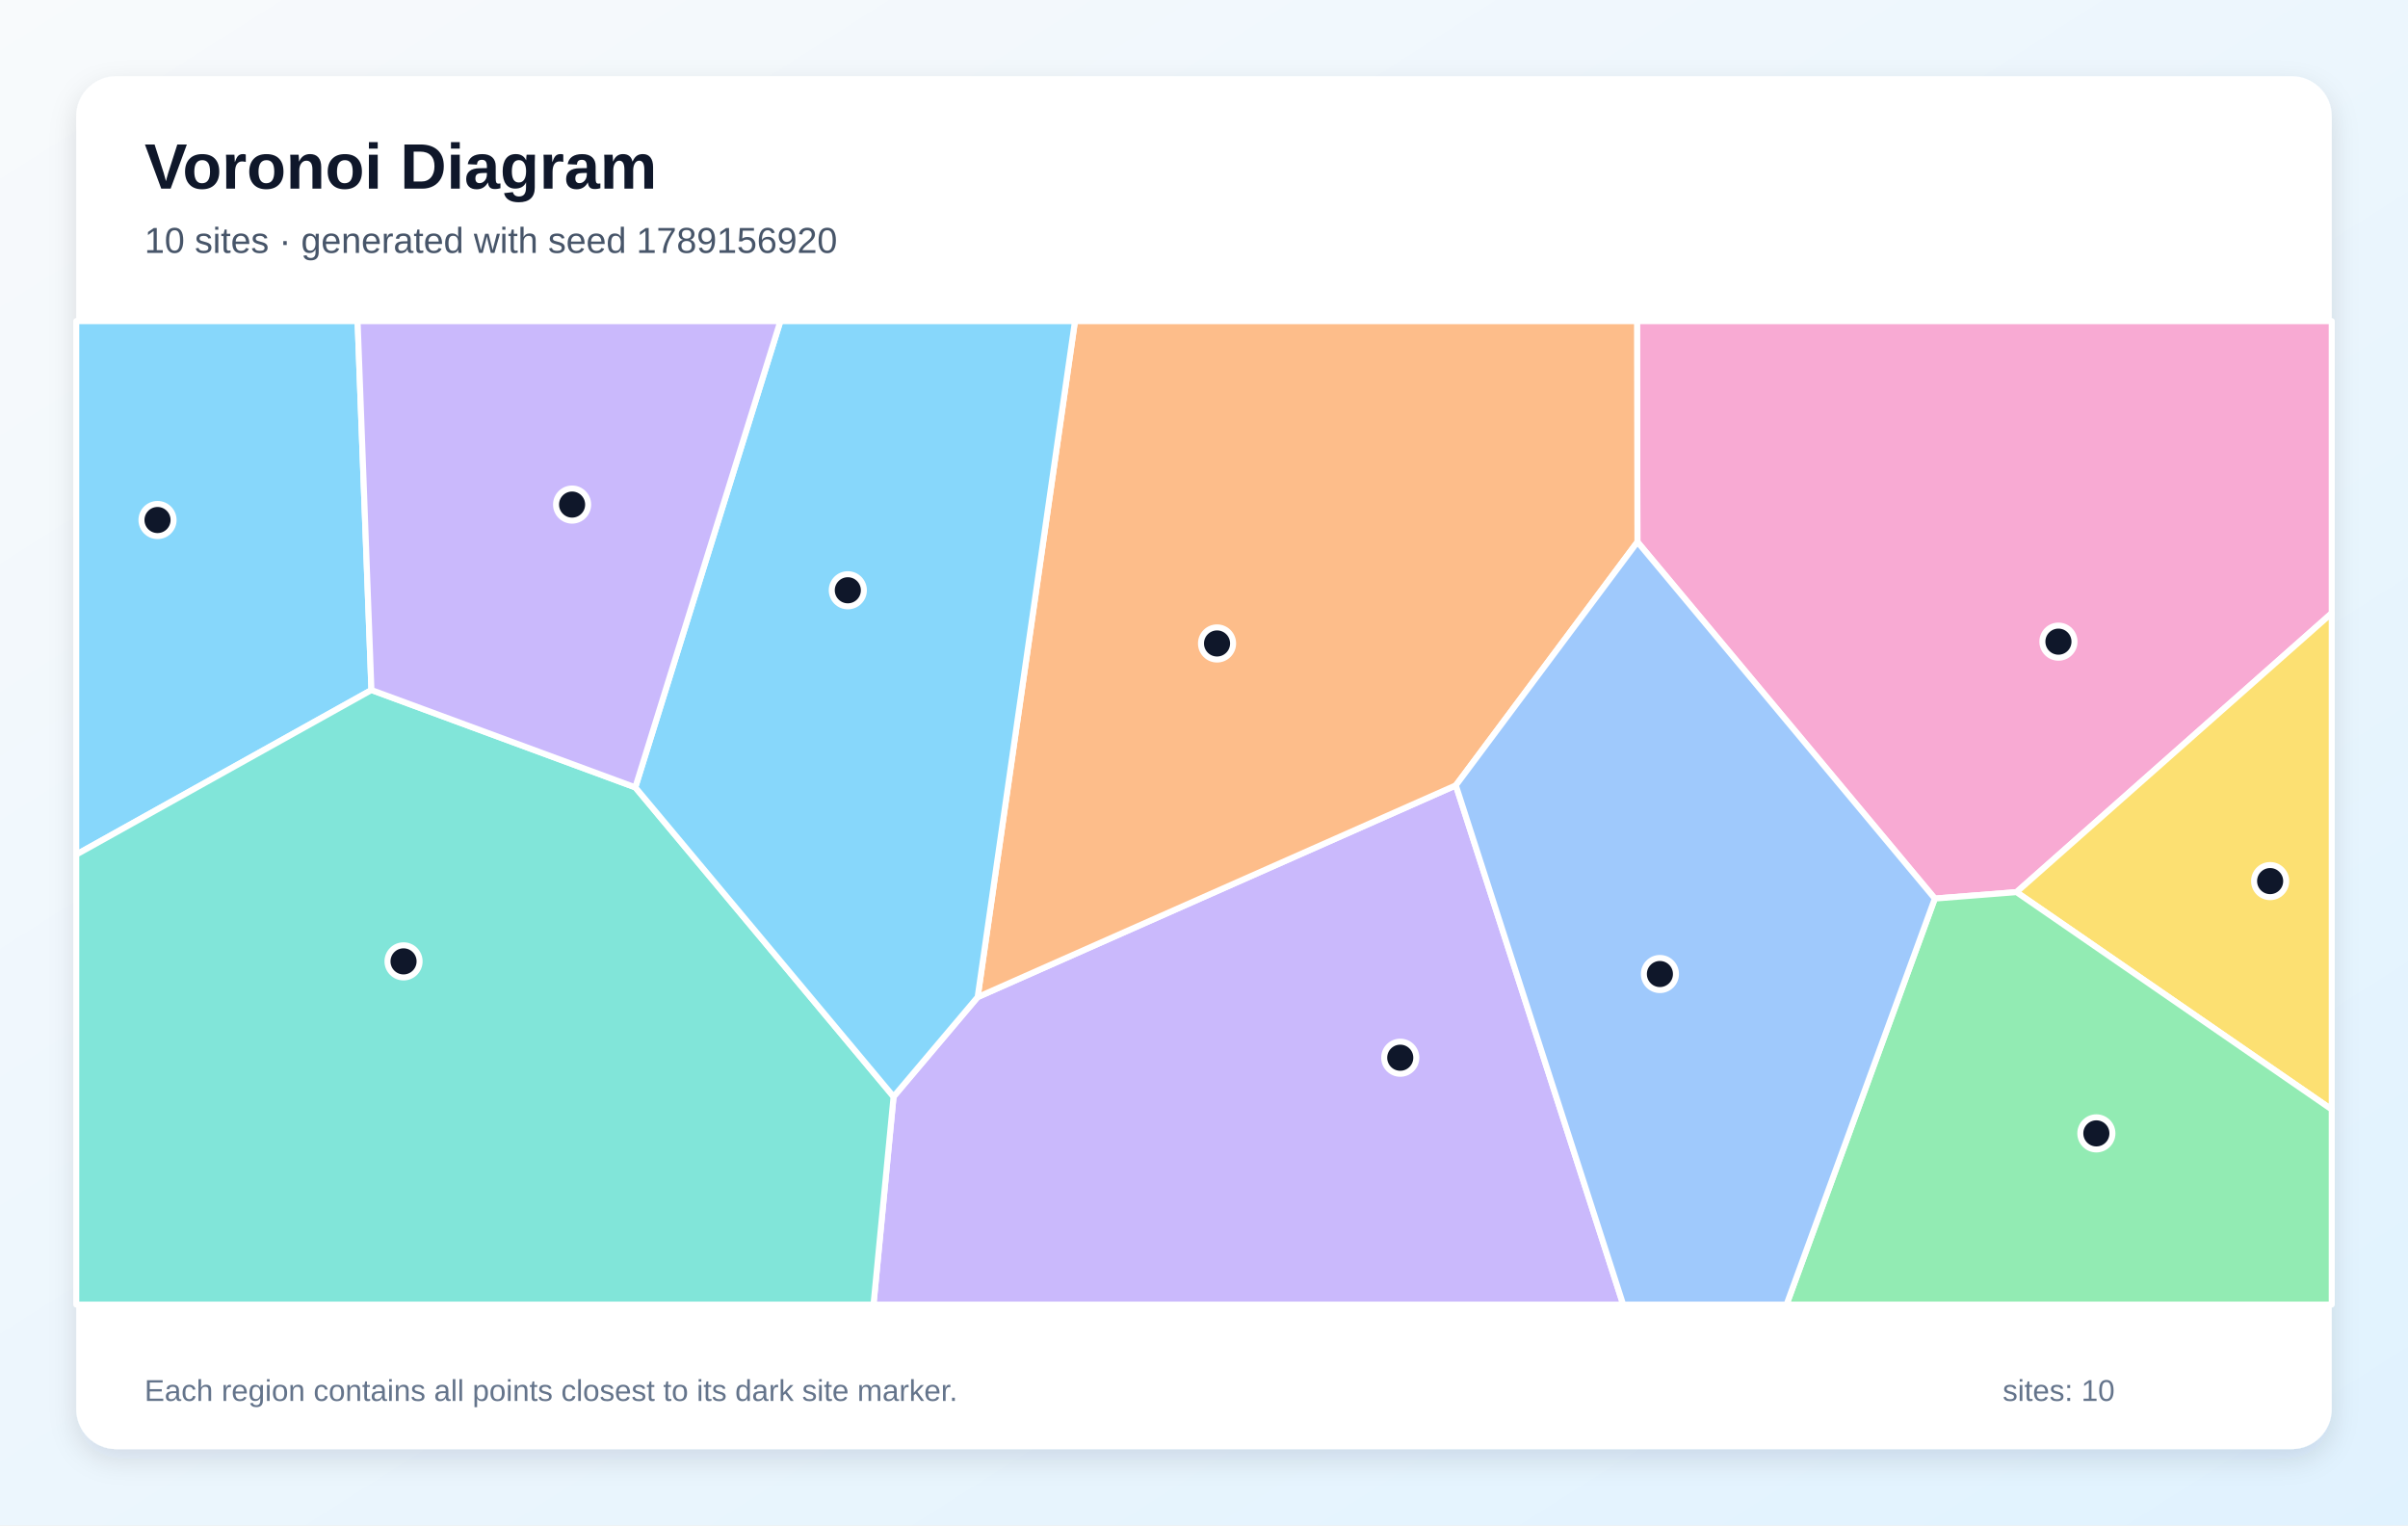
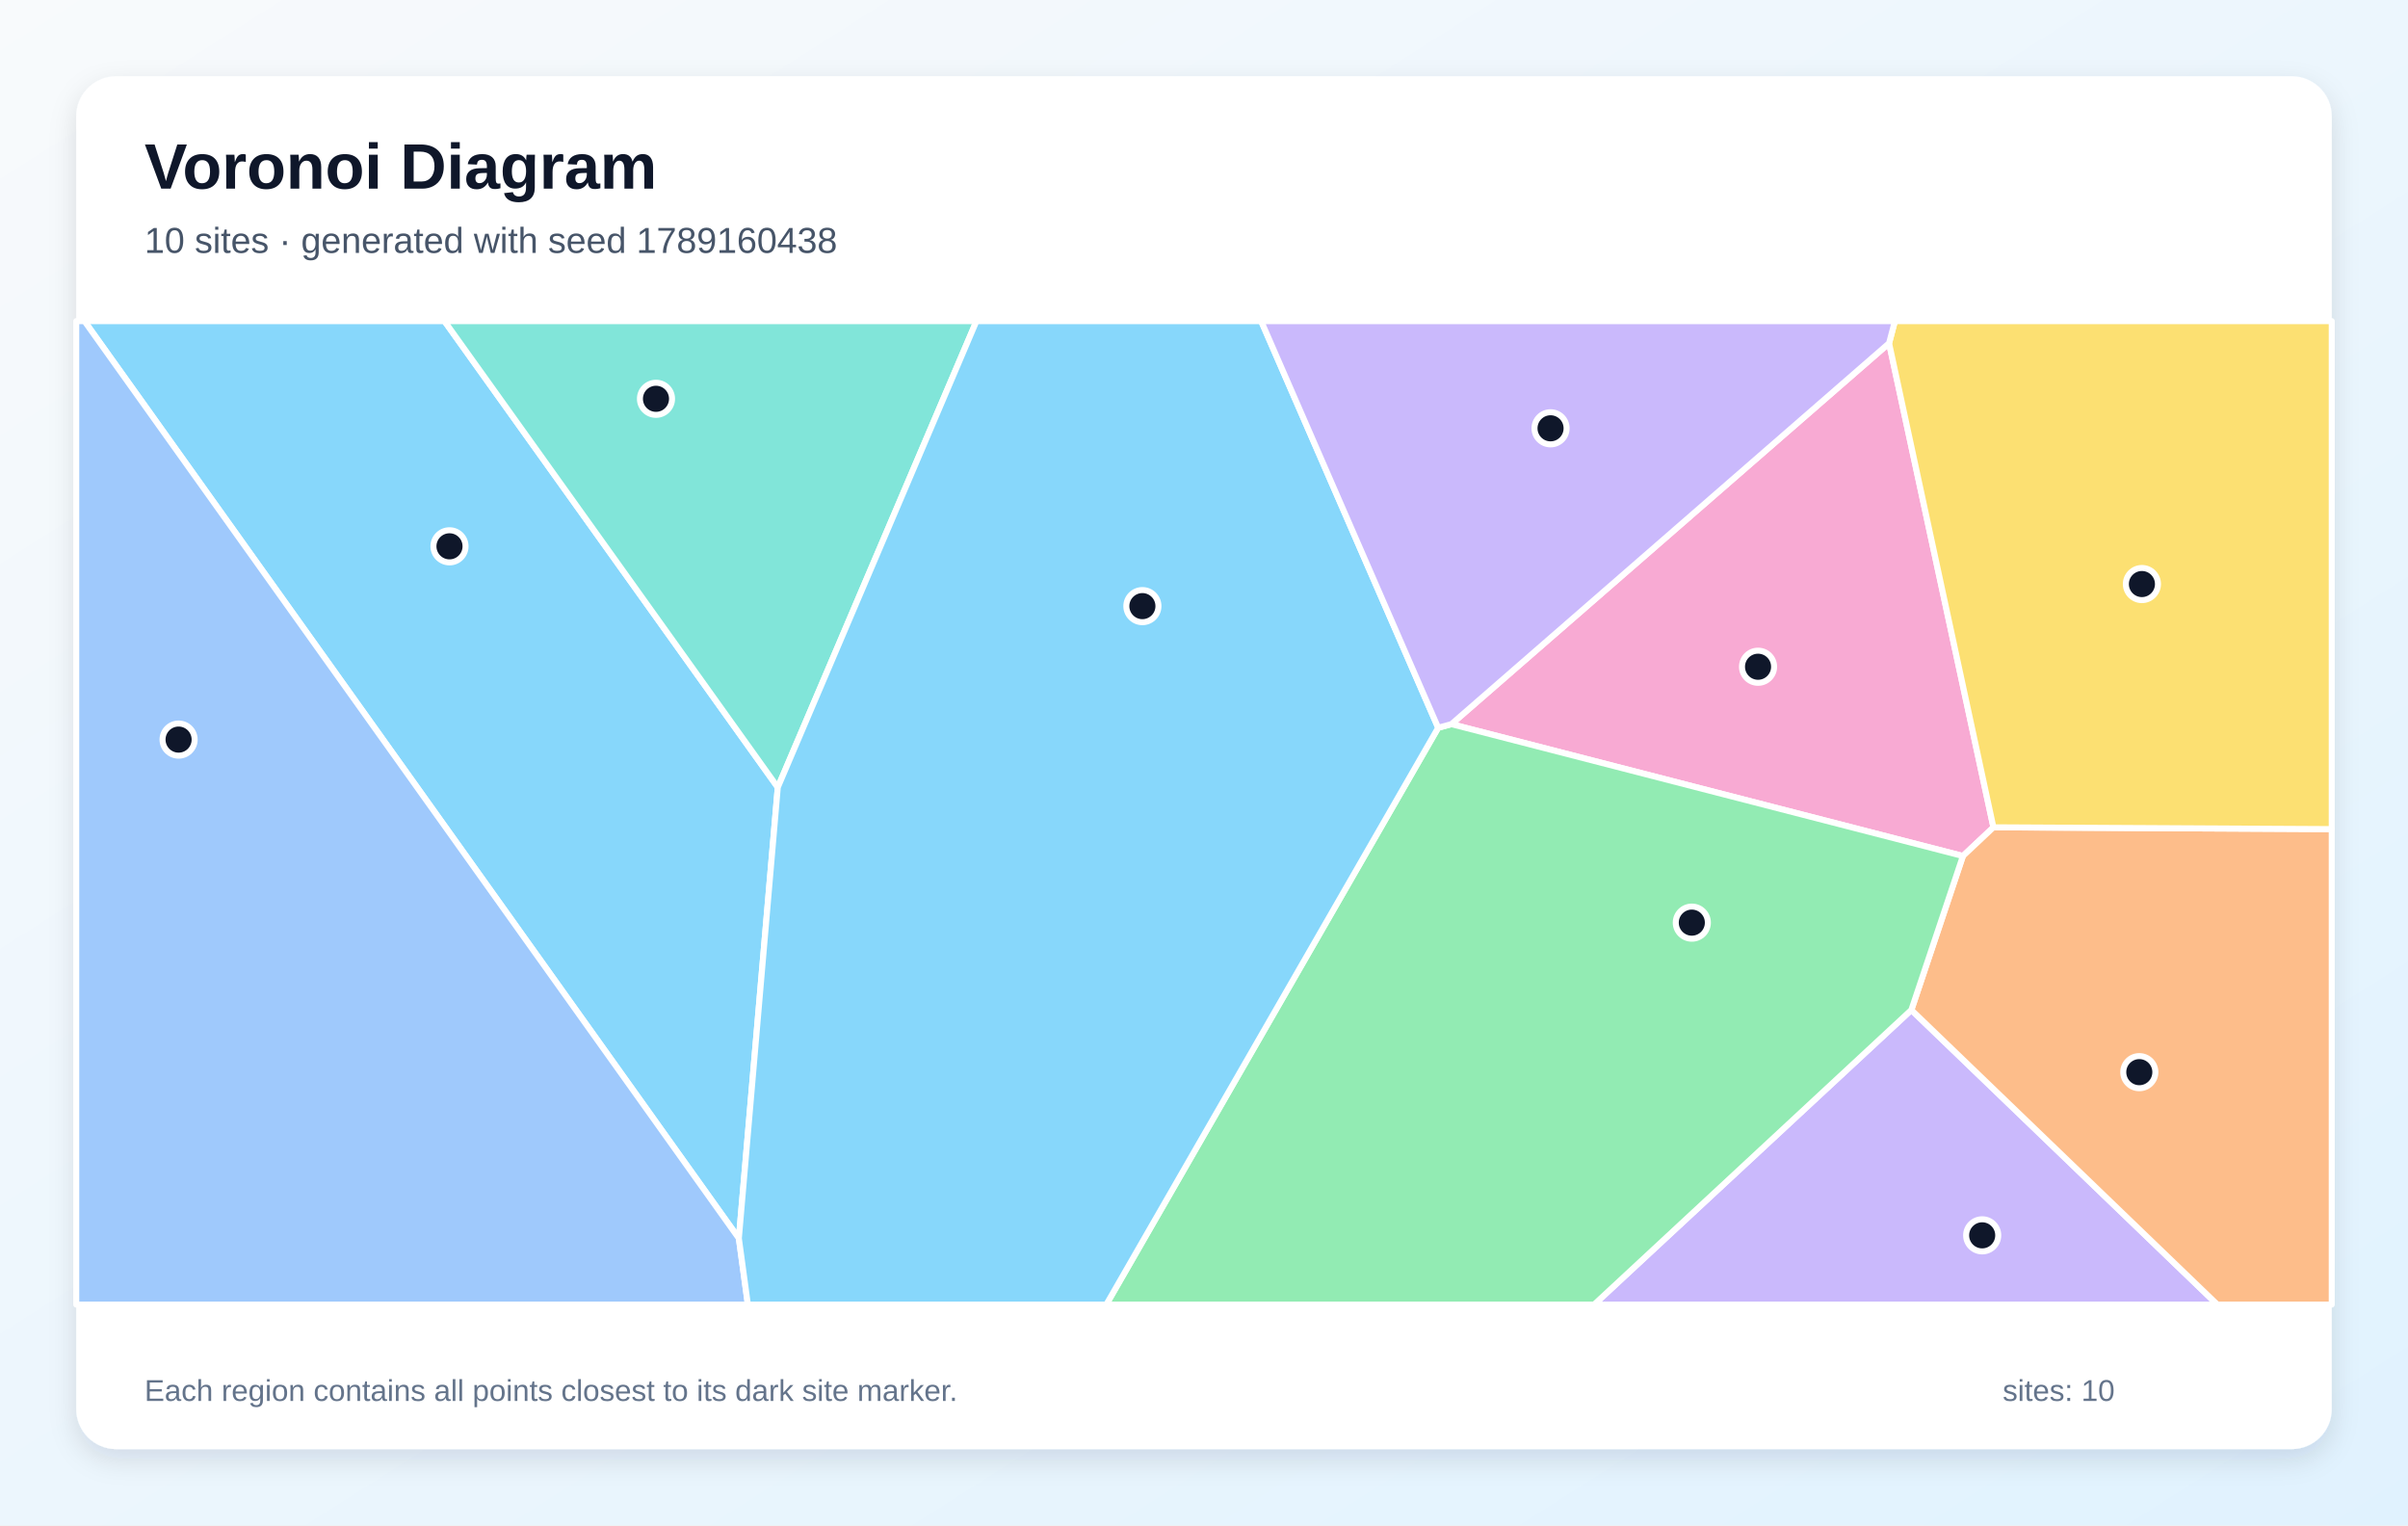
<svg xmlns="http://www.w3.org/2000/svg" width="1200" height="760" viewBox="0 0 1200 760" role="img" aria-labelledby="title description">
  <defs>
    <linearGradient id="background" x1="0" y1="0" x2="1" y2="1">
      <stop stop-color="#F8FAFC" />
      <stop offset="1" stop-color="#E0F2FE" />
    </linearGradient>
    <filter id="shadow" x="-10%" y="-10%" width="120%" height="120%">
      <feDropShadow dx="0" dy="5" stdDeviation="7" flood-color="#0F172A" flood-opacity=".12" />
    </filter>
  </defs>
  <rect width="1200" height="760" fill="url(#background)" />
  <rect x="38" y="38" width="1124" height="684" rx="20" fill="#FFFFFF" filter="url(#shadow)" />
  <g font-family="Arial, sans-serif">
    <text x="72" y="94" font-size="32" font-weight="700" fill="#0F172A">Voronoi Diagram</text>
-     <text x="72" y="126" font-size="18" fill="#475569">10 sites · generated with seed 1789156920</text>
+     <text x="72" y="126" font-size="18" fill="#475569">10 sites · generated with seed 1789160438</text>
  </g>
  <g stroke="#FFFFFF" stroke-width="3" stroke-linejoin="round">
-     <polygon points="185.1,343.8 38.0,425.8 38.0,160.0 178.2,160.0" fill="#38BDF8" fill-opacity="0.60" />
-     <polygon points="445.3,546.4 487.2,496.8 725.5,391.3 808.9,650.0 435.3,650.0" fill="#A78BFA" fill-opacity="0.60" />
-     <polygon points="1004.9,444.5 964.2,447.7 816.0,270.0 815.8,160.0 1162.0,160.0 1162.0,305.5" fill="#F472B6" fill-opacity="0.60" />
-     <polygon points="816.0,270.0 725.5,391.3 487.2,496.8 535.7,160.0 815.8,160.0" fill="#FB923C" fill-opacity="0.60" />
-     <polygon points="1004.9,444.5 1162.0,305.5 1162.0,552.8" fill="#FACC15" fill-opacity="0.60" />
-     <polygon points="964.2,447.7 1004.9,444.5 1162.0,552.8 1162.0,650.0 890.3,650.0" fill="#4ADE80" fill-opacity="0.60" />
-     <polygon points="38.0,425.8 185.1,343.8 316.6,392.3 445.3,546.4 435.3,650.0 38.0,650.0" fill="#2DD4BF" fill-opacity="0.60" />
-     <polygon points="725.5,391.3 816.0,270.0 964.2,447.7 890.3,650.0 808.9,650.0" fill="#60A5FA" fill-opacity="0.60" />
-     <polygon points="316.6,392.3 388.9,160.0 535.7,160.0 487.2,496.8 445.3,546.4" fill="#38BDF8" fill-opacity="0.60" />
-     <polygon points="316.6,392.3 185.1,343.8 178.2,160.0 388.9,160.0" fill="#A78BFA" fill-opacity="0.60" />
+     <polygon points="368.2,617.0 42.1,160.0 221.5,160.0 387.6,392.3" fill="#38BDF8" fill-opacity="0.60" />
+     <polygon points="952.5,503.2 1105.0,650.0 794.4,650.0" fill="#A78BFA" fill-opacity="0.60" />
+     <polygon points="941.4,171.0 993.4,412.2 978.2,426.5 723.3,360.8" fill="#F472B6" fill-opacity="0.60" />
+     <polygon points="952.5,503.2 978.2,426.5 993.4,412.2 1162.0,413.1 1162.0,650.0 1105.0,650.0" fill="#FB923C" fill-opacity="0.60" />
+     <polygon points="993.4,412.2 941.4,171.0 944.3,160.0 1162.0,160.0 1162.0,413.1" fill="#FACC15" fill-opacity="0.60" />
+     <polygon points="716.7,362.6 723.3,360.8 978.2,426.5 952.5,503.2 794.4,650.0 551.3,650.0" fill="#4ADE80" fill-opacity="0.60" />
+     <polygon points="387.6,392.3 221.5,160.0 486.6,160.0" fill="#2DD4BF" fill-opacity="0.60" />
+     <polygon points="38.0,160.0 42.1,160.0 368.2,617.0 372.7,650.0 38.0,650.0" fill="#60A5FA" fill-opacity="0.60" />
+     <polygon points="368.2,617.0 387.6,392.3 486.6,160.0 628.5,160.0 716.7,362.6 551.3,650.0 372.7,650.0" fill="#38BDF8" fill-opacity="0.60" />
+     <polygon points="941.4,171.0 723.3,360.8 716.7,362.6 628.5,160.0 944.3,160.0" fill="#A78BFA" fill-opacity="0.60" />
  </g>
  <g>
-     <circle cx="78.5" cy="259.1" r="8" fill="#0F172A" stroke="#FFFFFF" stroke-width="3" />
-     <circle cx="697.8" cy="527.0" r="8" fill="#0F172A" stroke="#FFFFFF" stroke-width="3" />
-     <circle cx="1025.8" cy="319.7" r="8" fill="#0F172A" stroke="#FFFFFF" stroke-width="3" />
-     <circle cx="606.5" cy="320.6" r="8" fill="#0F172A" stroke="#FFFFFF" stroke-width="3" />
-     <circle cx="1131.3" cy="439.0" r="8" fill="#0F172A" stroke="#FFFFFF" stroke-width="3" />
-     <circle cx="1044.7" cy="564.7" r="8" fill="#0F172A" stroke="#FFFFFF" stroke-width="3" />
-     <circle cx="201.1" cy="479.0" r="8" fill="#0F172A" stroke="#FFFFFF" stroke-width="3" />
-     <circle cx="827.2" cy="485.3" r="8" fill="#0F172A" stroke="#FFFFFF" stroke-width="3" />
-     <circle cx="422.5" cy="294.1" r="8" fill="#0F172A" stroke="#FFFFFF" stroke-width="3" />
-     <circle cx="285.1" cy="251.4" r="8" fill="#0F172A" stroke="#FFFFFF" stroke-width="3" />
+     <circle cx="224.0" cy="272.2" r="8" fill="#0F172A" stroke="#FFFFFF" stroke-width="3" />
+     <circle cx="987.8" cy="615.5" r="8" fill="#0F172A" stroke="#FFFFFF" stroke-width="3" />
+     <circle cx="876.1" cy="332.2" r="8" fill="#0F172A" stroke="#FFFFFF" stroke-width="3" />
+     <circle cx="1066.1" cy="534.2" r="8" fill="#0F172A" stroke="#FFFFFF" stroke-width="3" />
+     <circle cx="1067.4" cy="291.0" r="8" fill="#0F172A" stroke="#FFFFFF" stroke-width="3" />
+     <circle cx="843.1" cy="459.7" r="8" fill="#0F172A" stroke="#FFFFFF" stroke-width="3" />
+     <circle cx="326.9" cy="198.7" r="8" fill="#0F172A" stroke="#FFFFFF" stroke-width="3" />
+     <circle cx="89.0" cy="368.5" r="8" fill="#0F172A" stroke="#FFFFFF" stroke-width="3" />
+     <circle cx="569.3" cy="302.0" r="8" fill="#0F172A" stroke="#FFFFFF" stroke-width="3" />
+     <circle cx="772.7" cy="213.4" r="8" fill="#0F172A" stroke="#FFFFFF" stroke-width="3" />
  </g>
  <g font-family="Arial, sans-serif" font-size="15" fill="#64748B">
    <text x="72" y="698">Each region contains all points closest to its dark site marker.</text>
    <text x="998" y="698">sites: 10</text>
  </g>
</svg>
